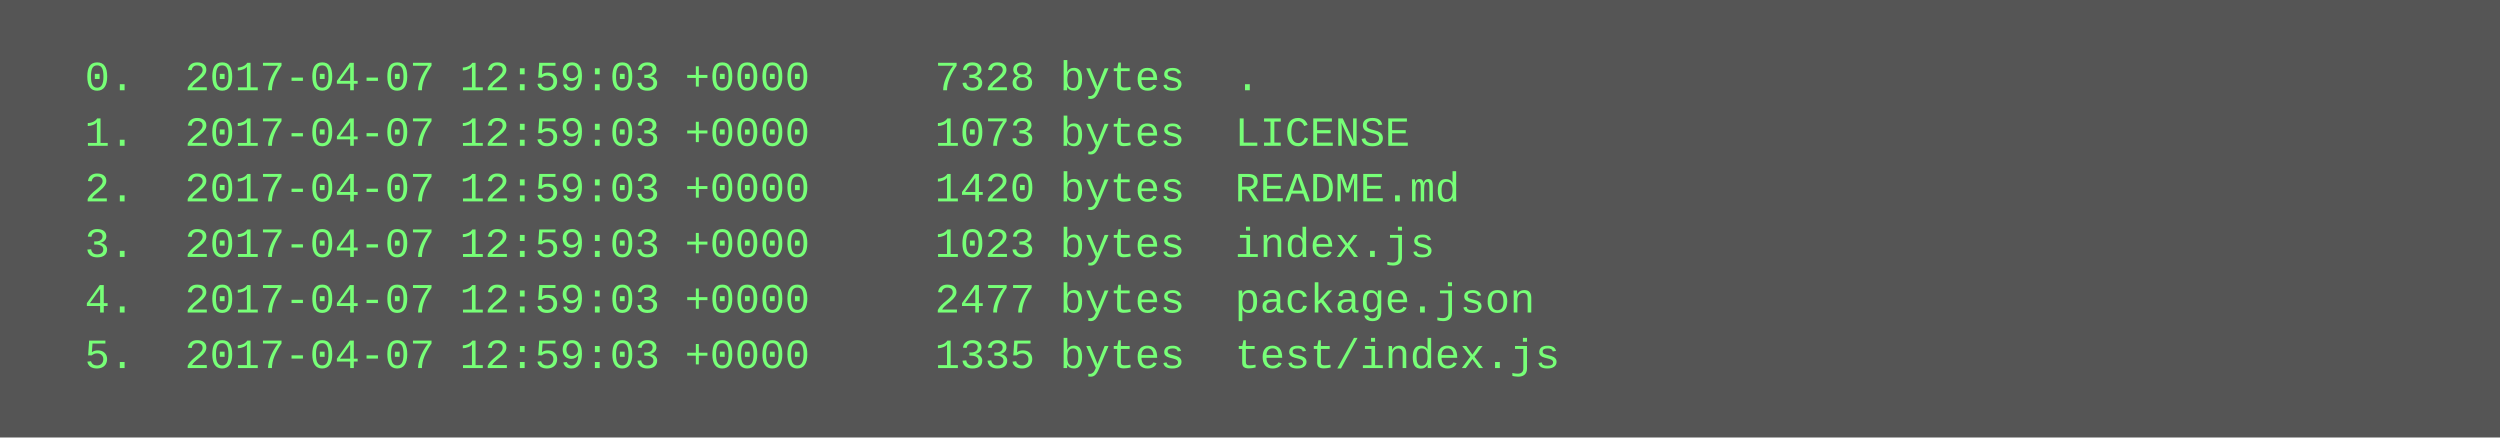
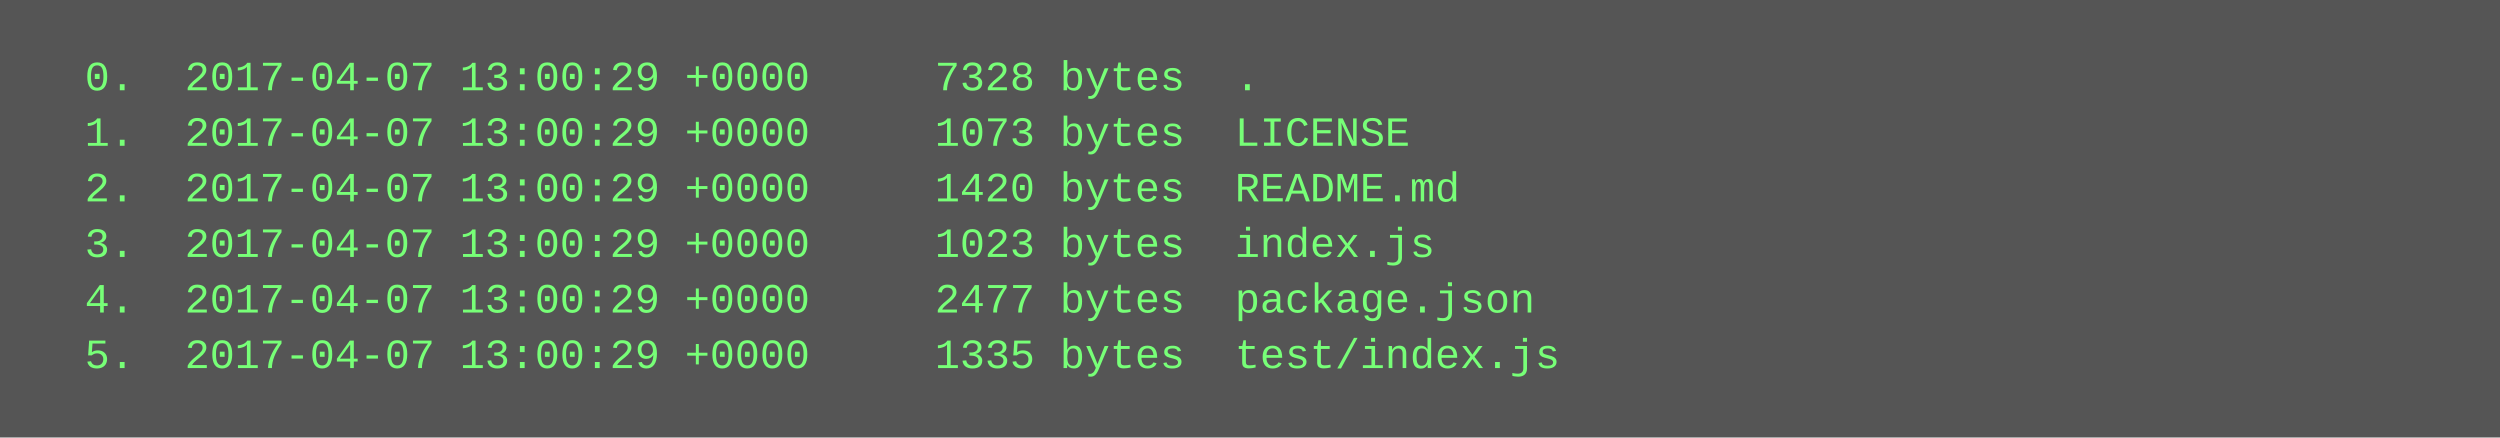
<svg xmlns="http://www.w3.org/2000/svg" height="126" width="720">
  <rect height="126" fill="#555" width="720" />
  <text fill="#7f7" font-family="Courier New" font-size="12" xml:space="preserve">
-     <tspan x="10" y="26">  0.  2017-04-07 12:59:03 +0000     7328 bytes  .</tspan>
-     <tspan x="10" y="42">  1.  2017-04-07 12:59:03 +0000     1073 bytes  LICENSE</tspan>
-     <tspan x="10" y="58">  2.  2017-04-07 12:59:03 +0000     1420 bytes  README.md</tspan>
-     <tspan x="10" y="74">  3.  2017-04-07 12:59:03 +0000     1023 bytes  index.js</tspan>
-     <tspan x="10" y="90">  4.  2017-04-07 12:59:03 +0000     2477 bytes  package.json</tspan>
-     <tspan x="10" y="106">  5.  2017-04-07 12:59:03 +0000     1335 bytes  test/index.js</tspan>
+     <tspan x="10" y="26">  0.  2017-04-07 13:00:29 +0000     7328 bytes  .</tspan>
+     <tspan x="10" y="42">  1.  2017-04-07 13:00:29 +0000     1073 bytes  LICENSE</tspan>
+     <tspan x="10" y="58">  2.  2017-04-07 13:00:29 +0000     1420 bytes  README.md</tspan>
+     <tspan x="10" y="74">  3.  2017-04-07 13:00:29 +0000     1023 bytes  index.js</tspan>
+     <tspan x="10" y="90">  4.  2017-04-07 13:00:29 +0000     2477 bytes  package.json</tspan>
+     <tspan x="10" y="106">  5.  2017-04-07 13:00:29 +0000     1335 bytes  test/index.js</tspan>
  </text>
</svg>
